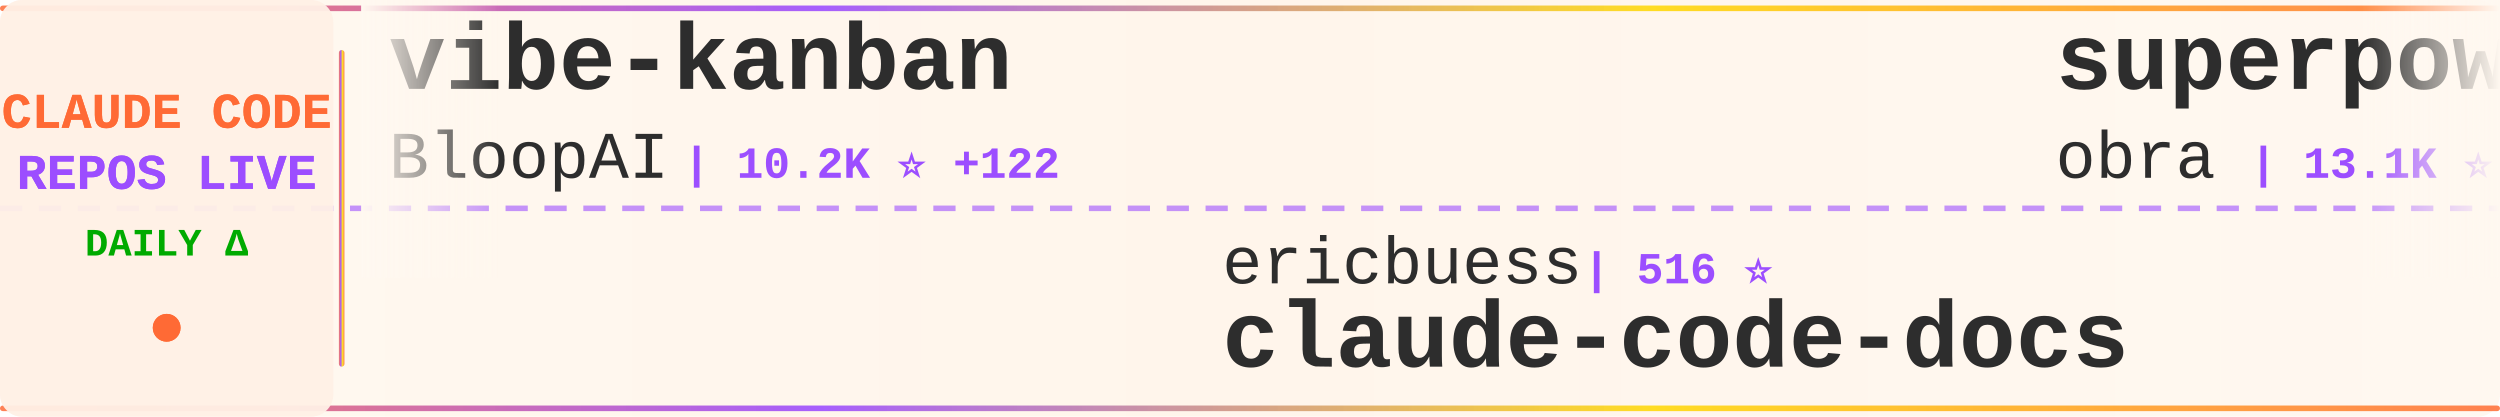
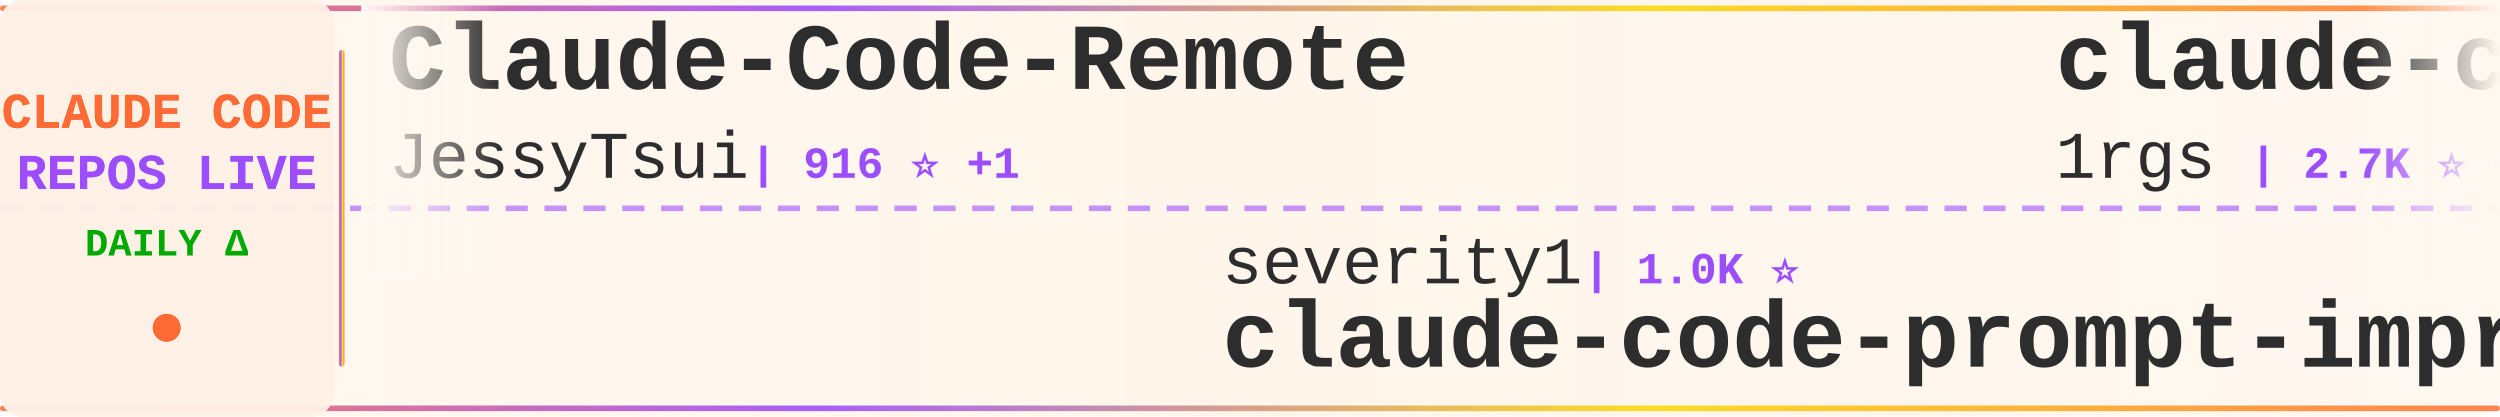
<svg xmlns="http://www.w3.org/2000/svg" width="900" height="150">
  <defs>
    <linearGradient id="tickerBg" x1="0%" y1="0%" x2="100%" y2="0%">
      <stop offset="0%" style="stop-color:#fff8f0;stop-opacity:0.98" />
      <stop offset="50%" style="stop-color:#fff5eb;stop-opacity:1" />
      <stop offset="100%" style="stop-color:#fff8f0;stop-opacity:0.98" />
    </linearGradient>
    <linearGradient id="borderGrad" x1="0%" y1="0%" x2="100%" y2="0%">
      <stop offset="0%" style="stop-color:#FF6B35;stop-opacity:0.85">
        <animate attributeName="stop-opacity" values="0.85;1;0.85" dur="2s" repeatCount="indefinite" />
      </stop>
      <stop offset="33%" style="stop-color:#9C4EFF;stop-opacity:0.9">
        <animate attributeName="stop-opacity" values="0.9;1;0.9" dur="2.2s" repeatCount="indefinite" />
      </stop>
      <stop offset="66%" style="stop-color:#FFD700;stop-opacity:0.85">
        <animate attributeName="stop-opacity" values="0.85;1;0.85" dur="1.8s" repeatCount="indefinite" />
      </stop>
      <stop offset="100%" style="stop-color:#FF6B35;stop-opacity:0.85">
        <animate attributeName="stop-opacity" values="0.85;1;0.85" dur="2s" repeatCount="indefinite" />
      </stop>
    </linearGradient>
    <filter id="textGlow">
      <feGaussianBlur stdDeviation="0.15" result="coloredBlur" />
      <feMerge>
        <feMergeNode in="coloredBlur" />
        <feMergeNode in="SourceGraphic" />
      </feMerge>
    </filter>
    <filter id="metricGlow">
      <feGaussianBlur stdDeviation="0.2" result="coloredBlur" />
      <feMerge>
        <feMergeNode in="coloredBlur" />
        <feMergeNode in="SourceGraphic" />
      </feMerge>
    </filter>
    <linearGradient id="leftFade" x1="0%" y1="0%" x2="100%" y2="0%">
      <stop offset="0%" style="stop-color:#fff8f0;stop-opacity:1" />
      <stop offset="100%" style="stop-color:#fff8f0;stop-opacity:0" />
    </linearGradient>
    <linearGradient id="rightFade" x1="0%" y1="0%" x2="100%" y2="0%">
      <stop offset="0%" style="stop-color:#fff8f0;stop-opacity:0" />
      <stop offset="100%" style="stop-color:#fff8f0;stop-opacity:1" />
    </linearGradient>
  </defs>
  <rect width="900" height="150" fill="url(#tickerBg)" rx="8" />
  <rect x="0" y="2" width="900" height="2" fill="url(#borderGrad)" rx="1" />
  <rect x="0" y="146" width="900" height="2" fill="url(#borderGrad)" rx="1" />
  <line x1="0" y1="75" x2="900" y2="75" stroke="#9C4EFF" stroke-width="2" stroke-dasharray="8 6" opacity="0.6" />
  <rect x="0" y="0" width="120" height="150" fill="#fff0e6" opacity="0.95" rx="8" />
  <text x="60" y="46" font-family="'Courier New', monospace" font-size="18" font-weight="bold" fill="#FF6B35" text-anchor="middle" filter="url(#textGlow)">
    CLAUDE CODE
  </text>
  <text x="60" y="68" font-family="'Courier New', monospace" font-size="18" font-weight="bold" fill="#9C4EFF" text-anchor="middle" filter="url(#textGlow)">
    REPOS LIVE
  </text>
  <text x="60" y="92" font-family="'Courier New', monospace" font-size="14" font-weight="bold" fill="#00aa00" text-anchor="middle">
    DAILY Δ
  </text>
  <circle cx="60" cy="118" r="5" fill="#FF6B35" filter="url(#metricGlow)">
    <animate attributeName="r" values="4;6;4" dur="1.5s" repeatCount="indefinite" />
    <animate attributeName="opacity" values="0.6;1;0.6" dur="1.5s" repeatCount="indefinite" />
  </circle>
  <rect x="122" y="18" width="2" height="114" fill="url(#borderGrad)" rx="1" />
  <clipPath id="tickerClip">
    <rect x="130" y="0" width="770" height="150" />
  </clipPath>
  <g clip-path="url(#tickerClip)">
    <g id="tickerItems">
      <animateTransform attributeName="transform" attributeType="XML" type="translate" from="0 0" to="-3000 0" dur="54s" repeatCount="indefinite" />
      <g transform="translate(0, 0)">
-         <text x="140" y="32" font-family="'Courier New', monospace" font-size="34" font-weight="bold" fill="#2d2d2d">vibe-kanban</text>
-         <text x="140" y="64" font-family="'Courier New', monospace" font-size="24" font-weight="normal" fill="#2d2d2d" opacity="1.0">BloopAI</text>
-         <text x="246" y="64" font-family="'Courier New', monospace" font-size="16" font-weight="bold" fill="#9C4EFF"> | 10.2K ⭐ +122</text>
+         <text x="140" y="32" font-family="'Courier New', monospace" font-size="34" font-weight="bold" fill="#2d2d2d">Claude-Code-Remote</text>
+         <text x="140" y="64" font-family="'Courier New', monospace" font-size="24" font-weight="normal" fill="#2d2d2d" opacity="1.0">JessyTsui</text>
+         <text x="270" y="64" font-family="'Courier New', monospace" font-size="16" font-weight="bold" fill="#9C4EFF"> | 916 ⭐ +1</text>
      </g>
      <g transform="translate(300, 0)">
-         <text x="140" y="102" font-family="'Courier New', monospace" font-size="24" font-weight="normal" fill="#2d2d2d" opacity="1.0">ericbuess</text>
-         <text x="270" y="102" font-family="'Courier New', monospace" font-size="16" font-weight="bold" fill="#9C4EFF"> | 516 ⭐</text>
-         <text x="140" y="132" font-family="'Courier New', monospace" font-size="34" font-weight="bold" fill="#2d2d2d">claude-code-docs</text>
+         <text x="140" y="102" font-family="'Courier New', monospace" font-size="24" font-weight="normal" fill="#2d2d2d" opacity="1.0">severity1</text>
+         <text x="270" y="102" font-family="'Courier New', monospace" font-size="16" font-weight="bold" fill="#9C4EFF"> | 1.0K ⭐</text>
+         <text x="140" y="132" font-family="'Courier New', monospace" font-size="34" font-weight="bold" fill="#2d2d2d">claude-code-prompt-impro...</text>
      </g>
      <g transform="translate(600, 0)">
-         <text x="140" y="32" font-family="'Courier New', monospace" font-size="34" font-weight="bold" fill="#2d2d2d">superpowers</text>
-         <text x="140" y="64" font-family="'Courier New', monospace" font-size="24" font-weight="normal" fill="#2d2d2d" opacity="1.0">obra</text>
-         <text x="210" y="64" font-family="'Courier New', monospace" font-size="16" font-weight="bold" fill="#9C4EFF"> | 13.1K ⭐ +29</text>
-       </g>
-       <g transform="translate(900, 0)">
-         <text x="140" y="102" font-family="'Courier New', monospace" font-size="24" font-weight="normal" fill="#2d2d2d" opacity="1.0">seifghazi</text>
-         <text x="270" y="102" font-family="'Courier New', monospace" font-size="16" font-weight="bold" fill="#9C4EFF"> | 327 ⭐</text>
-         <text x="140" y="132" font-family="'Courier New', monospace" font-size="34" font-weight="bold" fill="#2d2d2d">claude-code-proxy</text>
-       </g>
-       <g transform="translate(1200, 0)">
-         <text x="140" y="32" font-family="'Courier New', monospace" font-size="34" font-weight="bold" fill="#2d2d2d">ClaudeCodeAgents</text>
-         <text x="140" y="64" font-family="'Courier New', monospace" font-size="24" font-weight="normal" fill="#2d2d2d" opacity="1.0">darcyegb</text>
-         <text x="258" y="64" font-family="'Courier New', monospace" font-size="16" font-weight="bold" fill="#9C4EFF"> | 434 ⭐</text>
-       </g>
-       <g transform="translate(1500, 0)">
-         <text x="140" y="102" font-family="'Courier New', monospace" font-size="24" font-weight="normal" fill="#2d2d2d" opacity="1.0">router-for-me</text>
-         <text x="318" y="102" font-family="'Courier New', monospace" font-size="16" font-weight="bold" fill="#9C4EFF"> | 4.4K ⭐ +14</text>
-         <text x="140" y="132" font-family="'Courier New', monospace" font-size="34" font-weight="bold" fill="#2d2d2d">CLIProxyAPI</text>
-       </g>
-       <g transform="translate(1800, 0)">
-         <text x="140" y="32" font-family="'Courier New', monospace" font-size="34" font-weight="bold" fill="#2d2d2d">claude-agent-sdk-demos</text>
-         <text x="140" y="64" font-family="'Courier New', monospace" font-size="24" font-weight="normal" fill="#2d2d2d" opacity="1.0">anthropics</text>
-         <text x="282" y="64" font-family="'Courier New', monospace" font-size="16" font-weight="bold" fill="#9C4EFF"> | 915 ⭐ +3</text>
-       </g>
-       <g transform="translate(2100, 0)">
-         <text x="140" y="102" font-family="'Courier New', monospace" font-size="24" font-weight="normal" fill="#2d2d2d" opacity="1.0">shareAI-lab</text>
-         <text x="294" y="102" font-family="'Courier New', monospace" font-size="16" font-weight="bold" fill="#9C4EFF"> | 11.9K ⭐ +26</text>
-         <text x="140" y="132" font-family="'Courier New', monospace" font-size="34" font-weight="bold" fill="#2d2d2d">learn-claude-code</text>
-       </g>
-       <g transform="translate(2400, 0)">
        <text x="140" y="32" font-family="'Courier New', monospace" font-size="34" font-weight="bold" fill="#2d2d2d">claude-code-proxy</text>
        <text x="140" y="64" font-family="'Courier New', monospace" font-size="24" font-weight="normal" fill="#2d2d2d" opacity="1.0">1rgs</text>
        <text x="210" y="64" font-family="'Courier New', monospace" font-size="16" font-weight="bold" fill="#9C4EFF"> | 2.7K ⭐ +1</text>
      </g>
+       <g transform="translate(900, 0)">
+         <text x="140" y="102" font-family="'Courier New', monospace" font-size="24" font-weight="normal" fill="#2d2d2d" opacity="1.0">edmund-io</text>
+         <text x="270" y="102" font-family="'Courier New', monospace" font-size="16" font-weight="bold" fill="#9C4EFF"> | 781 ⭐ +3</text>
+         <text x="140" y="132" font-family="'Courier New', monospace" font-size="34" font-weight="bold" fill="#2d2d2d">edmunds-claude-code</text>
+       </g>
+       <g transform="translate(1200, 0)">
+         <text x="140" y="32" font-family="'Courier New', monospace" font-size="34" font-weight="bold" fill="#2d2d2d">claude-code-is-programma...</text>
+         <text x="140" y="64" font-family="'Courier New', monospace" font-size="24" font-weight="normal" fill="#2d2d2d" opacity="1.0">disler</text>
+         <text x="234" y="64" font-family="'Courier New', monospace" font-size="16" font-weight="bold" fill="#9C4EFF"> | 277 ⭐</text>
+       </g>
+       <g transform="translate(1500, 0)">
+         <text x="140" y="102" font-family="'Courier New', monospace" font-size="24" font-weight="normal" fill="#2d2d2d" opacity="1.0">catlog22</text>
+         <text x="258" y="102" font-family="'Courier New', monospace" font-size="16" font-weight="bold" fill="#9C4EFF"> | 803 ⭐ +6</text>
+         <text x="140" y="132" font-family="'Courier New', monospace" font-size="34" font-weight="bold" fill="#2d2d2d">Claude-Code-Workflow</text>
+       </g>
+       <g transform="translate(1800, 0)">
+         <text x="140" y="32" font-family="'Courier New', monospace" font-size="34" font-weight="bold" fill="#2d2d2d">claude-code-templates</text>
+         <text x="140" y="64" font-family="'Courier New', monospace" font-size="24" font-weight="normal" fill="#2d2d2d" opacity="1.0">davila7</text>
+         <text x="246" y="64" font-family="'Courier New', monospace" font-size="16" font-weight="bold" fill="#9C4EFF"> | 14.3K ⭐ +18</text>
+       </g>
+       <g transform="translate(2100, 0)">
+         <text x="140" y="102" font-family="'Courier New', monospace" font-size="24" font-weight="normal" fill="#2d2d2d" opacity="1.0">nikivdev</text>
+         <text x="258" y="102" font-family="'Courier New', monospace" font-size="16" font-weight="bold" fill="#9C4EFF"> | 4.9K ⭐</text>
+         <text x="140" y="132" font-family="'Courier New', monospace" font-size="34" font-weight="bold" fill="#2d2d2d">research</text>
+       </g>
+       <g transform="translate(2400, 0)">
+         <text x="140" y="32" font-family="'Courier New', monospace" font-size="34" font-weight="bold" fill="#2d2d2d">awesome-claude-skills</text>
+         <text x="140" y="64" font-family="'Courier New', monospace" font-size="24" font-weight="normal" fill="#2d2d2d" opacity="1.0">ComposioHQ</text>
+         <text x="282" y="64" font-family="'Courier New', monospace" font-size="16" font-weight="bold" fill="#9C4EFF"> | 13.6K ⭐ +75</text>
+       </g>
      <g transform="translate(2700, 0)">
-         <text x="140" y="102" font-family="'Courier New', monospace" font-size="24" font-weight="normal" fill="#2d2d2d" opacity="1.0">anthropics</text>
-         <text x="282" y="102" font-family="'Courier New', monospace" font-size="16" font-weight="bold" fill="#9C4EFF"> | 2.8K ⭐</text>
-         <text x="140" y="132" font-family="'Courier New', monospace" font-size="34" font-weight="bold" fill="#2d2d2d">claude-code-security-rev...</text>
+         <text x="140" y="102" font-family="'Courier New', monospace" font-size="24" font-weight="normal" fill="#2d2d2d" opacity="1.0">greggh</text>
+         <text x="234" y="102" font-family="'Courier New', monospace" font-size="16" font-weight="bold" fill="#9C4EFF"> | 1.7K ⭐ +1</text>
+         <text x="140" y="132" font-family="'Courier New', monospace" font-size="34" font-weight="bold" fill="#2d2d2d">claude-code.nvim</text>
      </g>
      <g transform="translate(3000, 0)">
-         <text x="140" y="32" font-family="'Courier New', monospace" font-size="34" font-weight="bold" fill="#2d2d2d">vibe-kanban</text>
-         <text x="140" y="64" font-family="'Courier New', monospace" font-size="24" font-weight="normal" fill="#2d2d2d" opacity="1.0">BloopAI</text>
-         <text x="246" y="64" font-family="'Courier New', monospace" font-size="16" font-weight="bold" fill="#9C4EFF"> | 10.2K ⭐ +122</text>
+         <text x="140" y="32" font-family="'Courier New', monospace" font-size="34" font-weight="bold" fill="#2d2d2d">Claude-Code-Remote</text>
+         <text x="140" y="64" font-family="'Courier New', monospace" font-size="24" font-weight="normal" fill="#2d2d2d" opacity="1.0">JessyTsui</text>
+         <text x="270" y="64" font-family="'Courier New', monospace" font-size="16" font-weight="bold" fill="#9C4EFF"> | 916 ⭐ +1</text>
      </g>
      <g transform="translate(3300, 0)">
-         <text x="140" y="102" font-family="'Courier New', monospace" font-size="24" font-weight="normal" fill="#2d2d2d" opacity="1.0">ericbuess</text>
-         <text x="270" y="102" font-family="'Courier New', monospace" font-size="16" font-weight="bold" fill="#9C4EFF"> | 516 ⭐</text>
-         <text x="140" y="132" font-family="'Courier New', monospace" font-size="34" font-weight="bold" fill="#2d2d2d">claude-code-docs</text>
+         <text x="140" y="102" font-family="'Courier New', monospace" font-size="24" font-weight="normal" fill="#2d2d2d" opacity="1.0">severity1</text>
+         <text x="270" y="102" font-family="'Courier New', monospace" font-size="16" font-weight="bold" fill="#9C4EFF"> | 1.0K ⭐</text>
+         <text x="140" y="132" font-family="'Courier New', monospace" font-size="34" font-weight="bold" fill="#2d2d2d">claude-code-prompt-impro...</text>
      </g>
      <g transform="translate(3600, 0)">
-         <text x="140" y="32" font-family="'Courier New', monospace" font-size="34" font-weight="bold" fill="#2d2d2d">superpowers</text>
-         <text x="140" y="64" font-family="'Courier New', monospace" font-size="24" font-weight="normal" fill="#2d2d2d" opacity="1.0">obra</text>
-         <text x="210" y="64" font-family="'Courier New', monospace" font-size="16" font-weight="bold" fill="#9C4EFF"> | 13.1K ⭐ +29</text>
+         <text x="140" y="32" font-family="'Courier New', monospace" font-size="34" font-weight="bold" fill="#2d2d2d">claude-code-proxy</text>
+         <text x="140" y="64" font-family="'Courier New', monospace" font-size="24" font-weight="normal" fill="#2d2d2d" opacity="1.0">1rgs</text>
+         <text x="210" y="64" font-family="'Courier New', monospace" font-size="16" font-weight="bold" fill="#9C4EFF"> | 2.7K ⭐ +1</text>
      </g>
      <g transform="translate(3900, 0)">
-         <text x="140" y="102" font-family="'Courier New', monospace" font-size="24" font-weight="normal" fill="#2d2d2d" opacity="1.0">seifghazi</text>
-         <text x="270" y="102" font-family="'Courier New', monospace" font-size="16" font-weight="bold" fill="#9C4EFF"> | 327 ⭐</text>
-         <text x="140" y="132" font-family="'Courier New', monospace" font-size="34" font-weight="bold" fill="#2d2d2d">claude-code-proxy</text>
+         <text x="140" y="102" font-family="'Courier New', monospace" font-size="24" font-weight="normal" fill="#2d2d2d" opacity="1.0">edmund-io</text>
+         <text x="270" y="102" font-family="'Courier New', monospace" font-size="16" font-weight="bold" fill="#9C4EFF"> | 781 ⭐ +3</text>
+         <text x="140" y="132" font-family="'Courier New', monospace" font-size="34" font-weight="bold" fill="#2d2d2d">edmunds-claude-code</text>
      </g>
    </g>
  </g>
  <rect x="130" y="0" width="50" height="100" fill="url(#leftFade)" />
  <rect x="850" y="0" width="50" height="100" fill="url(#rightFade)" />
</svg>
